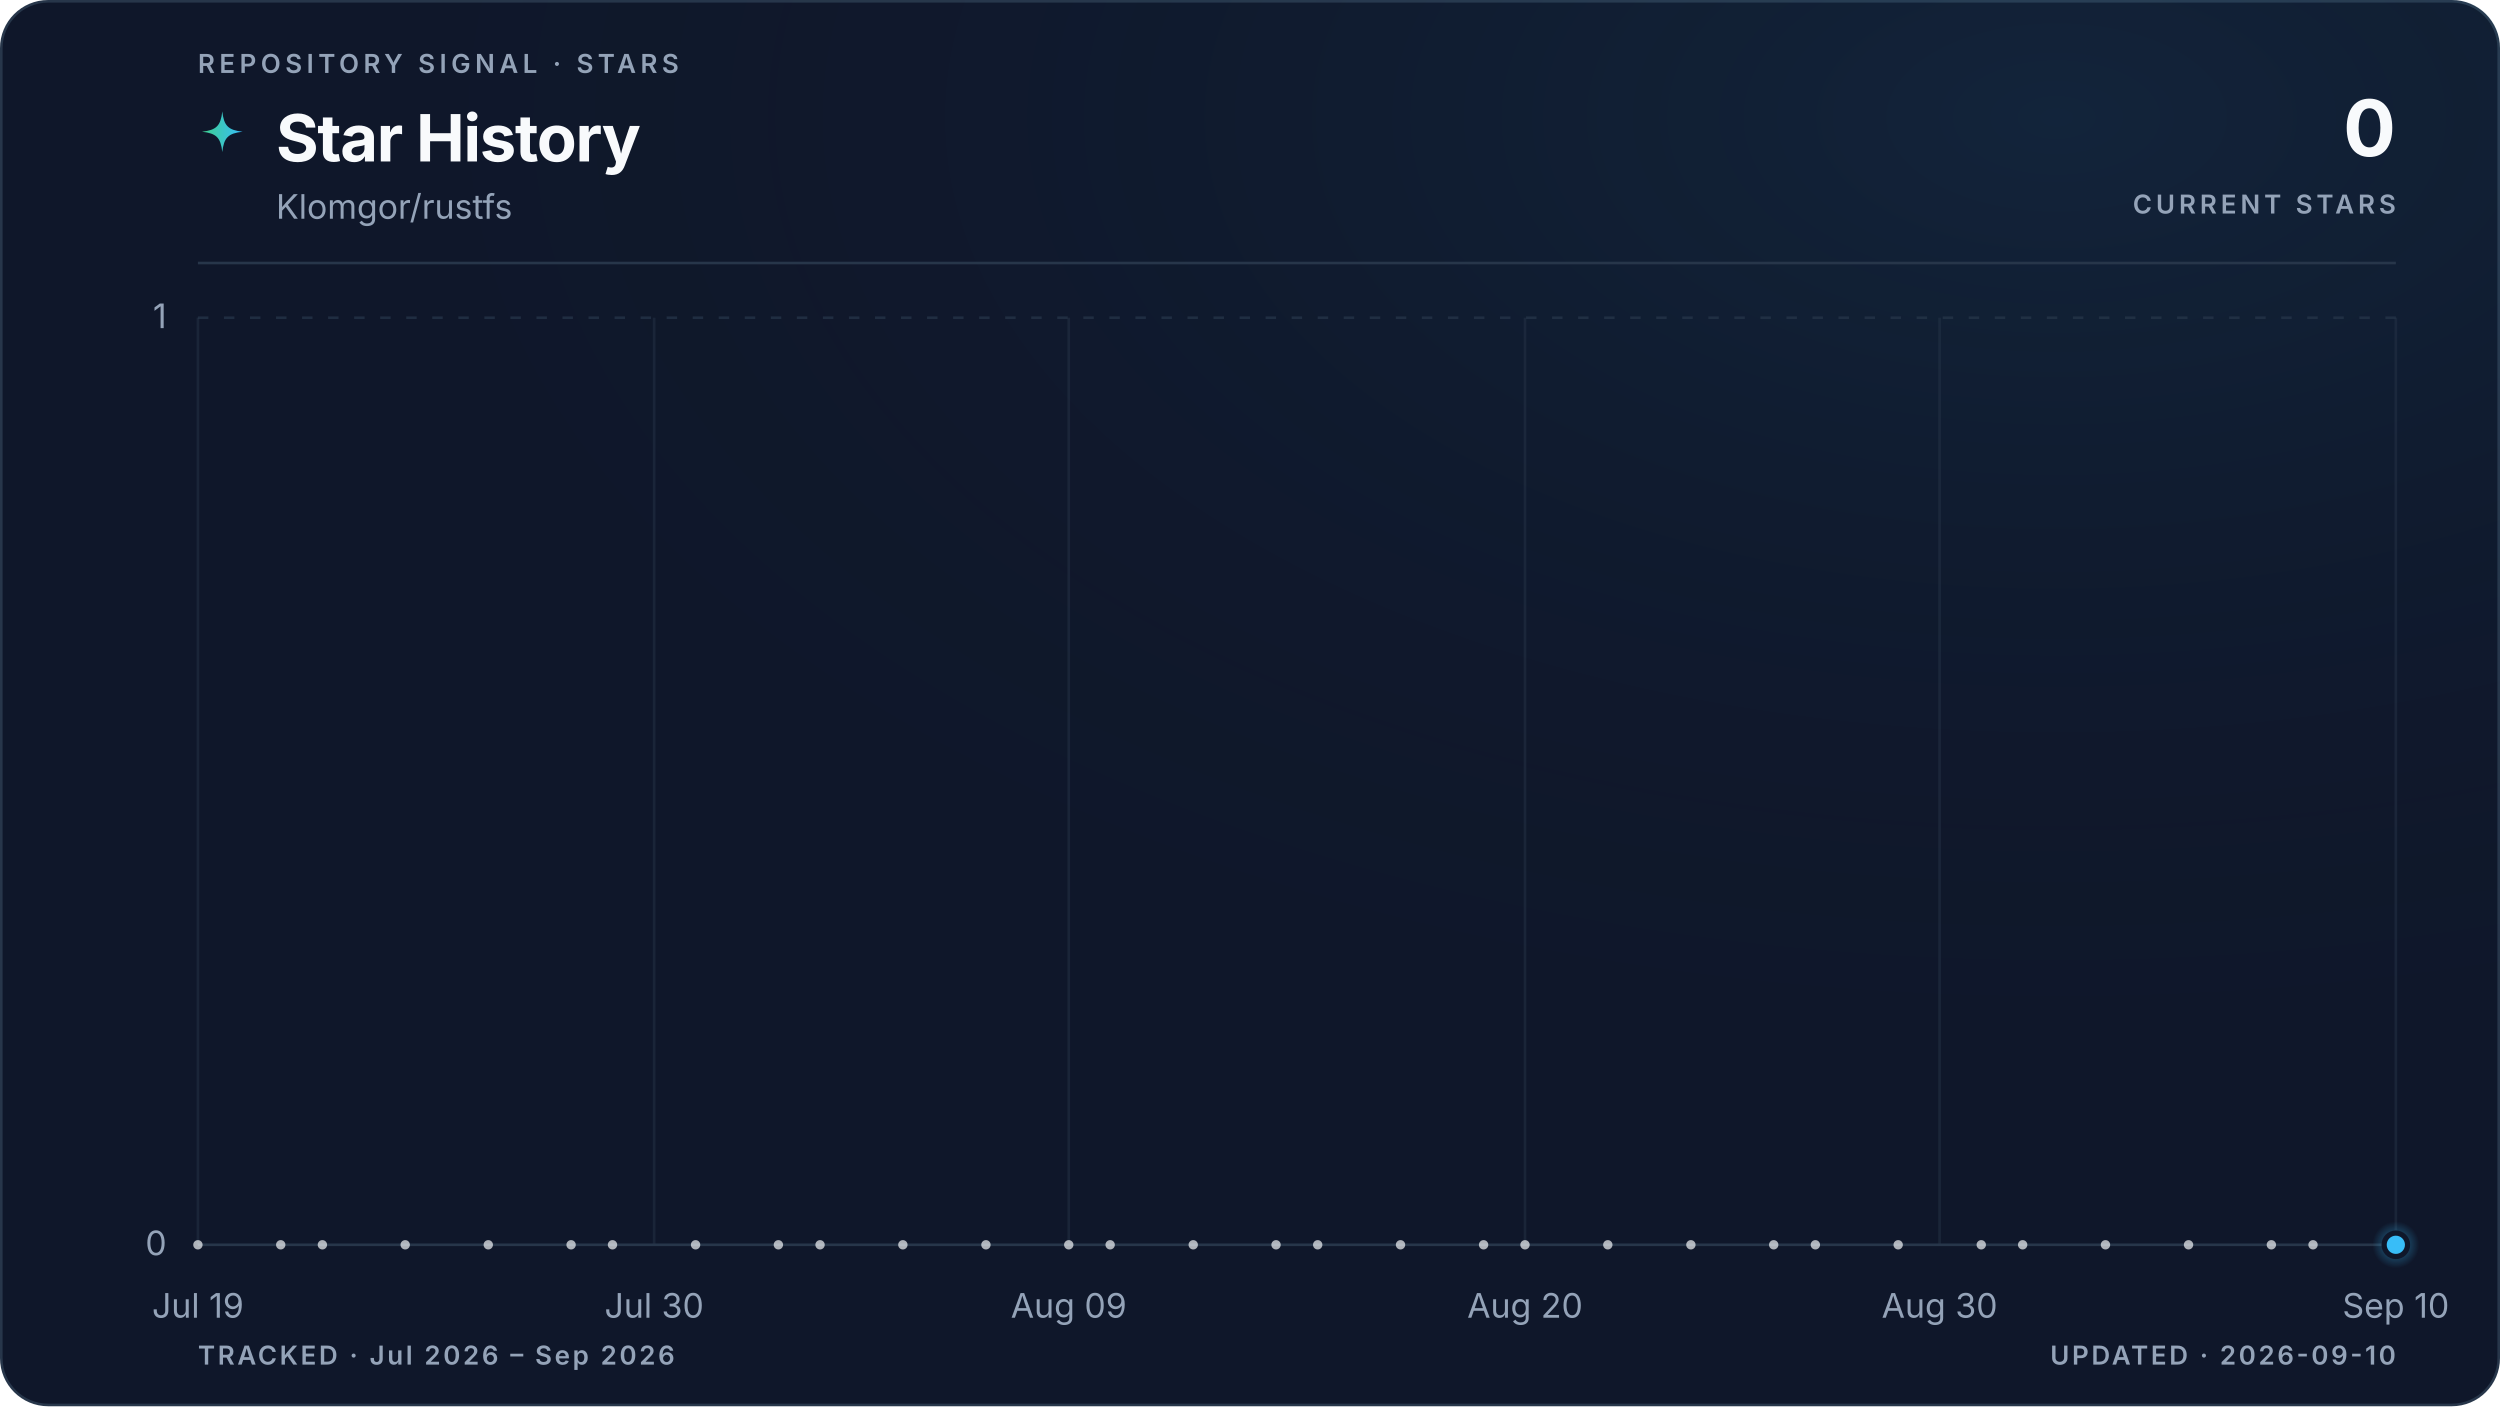
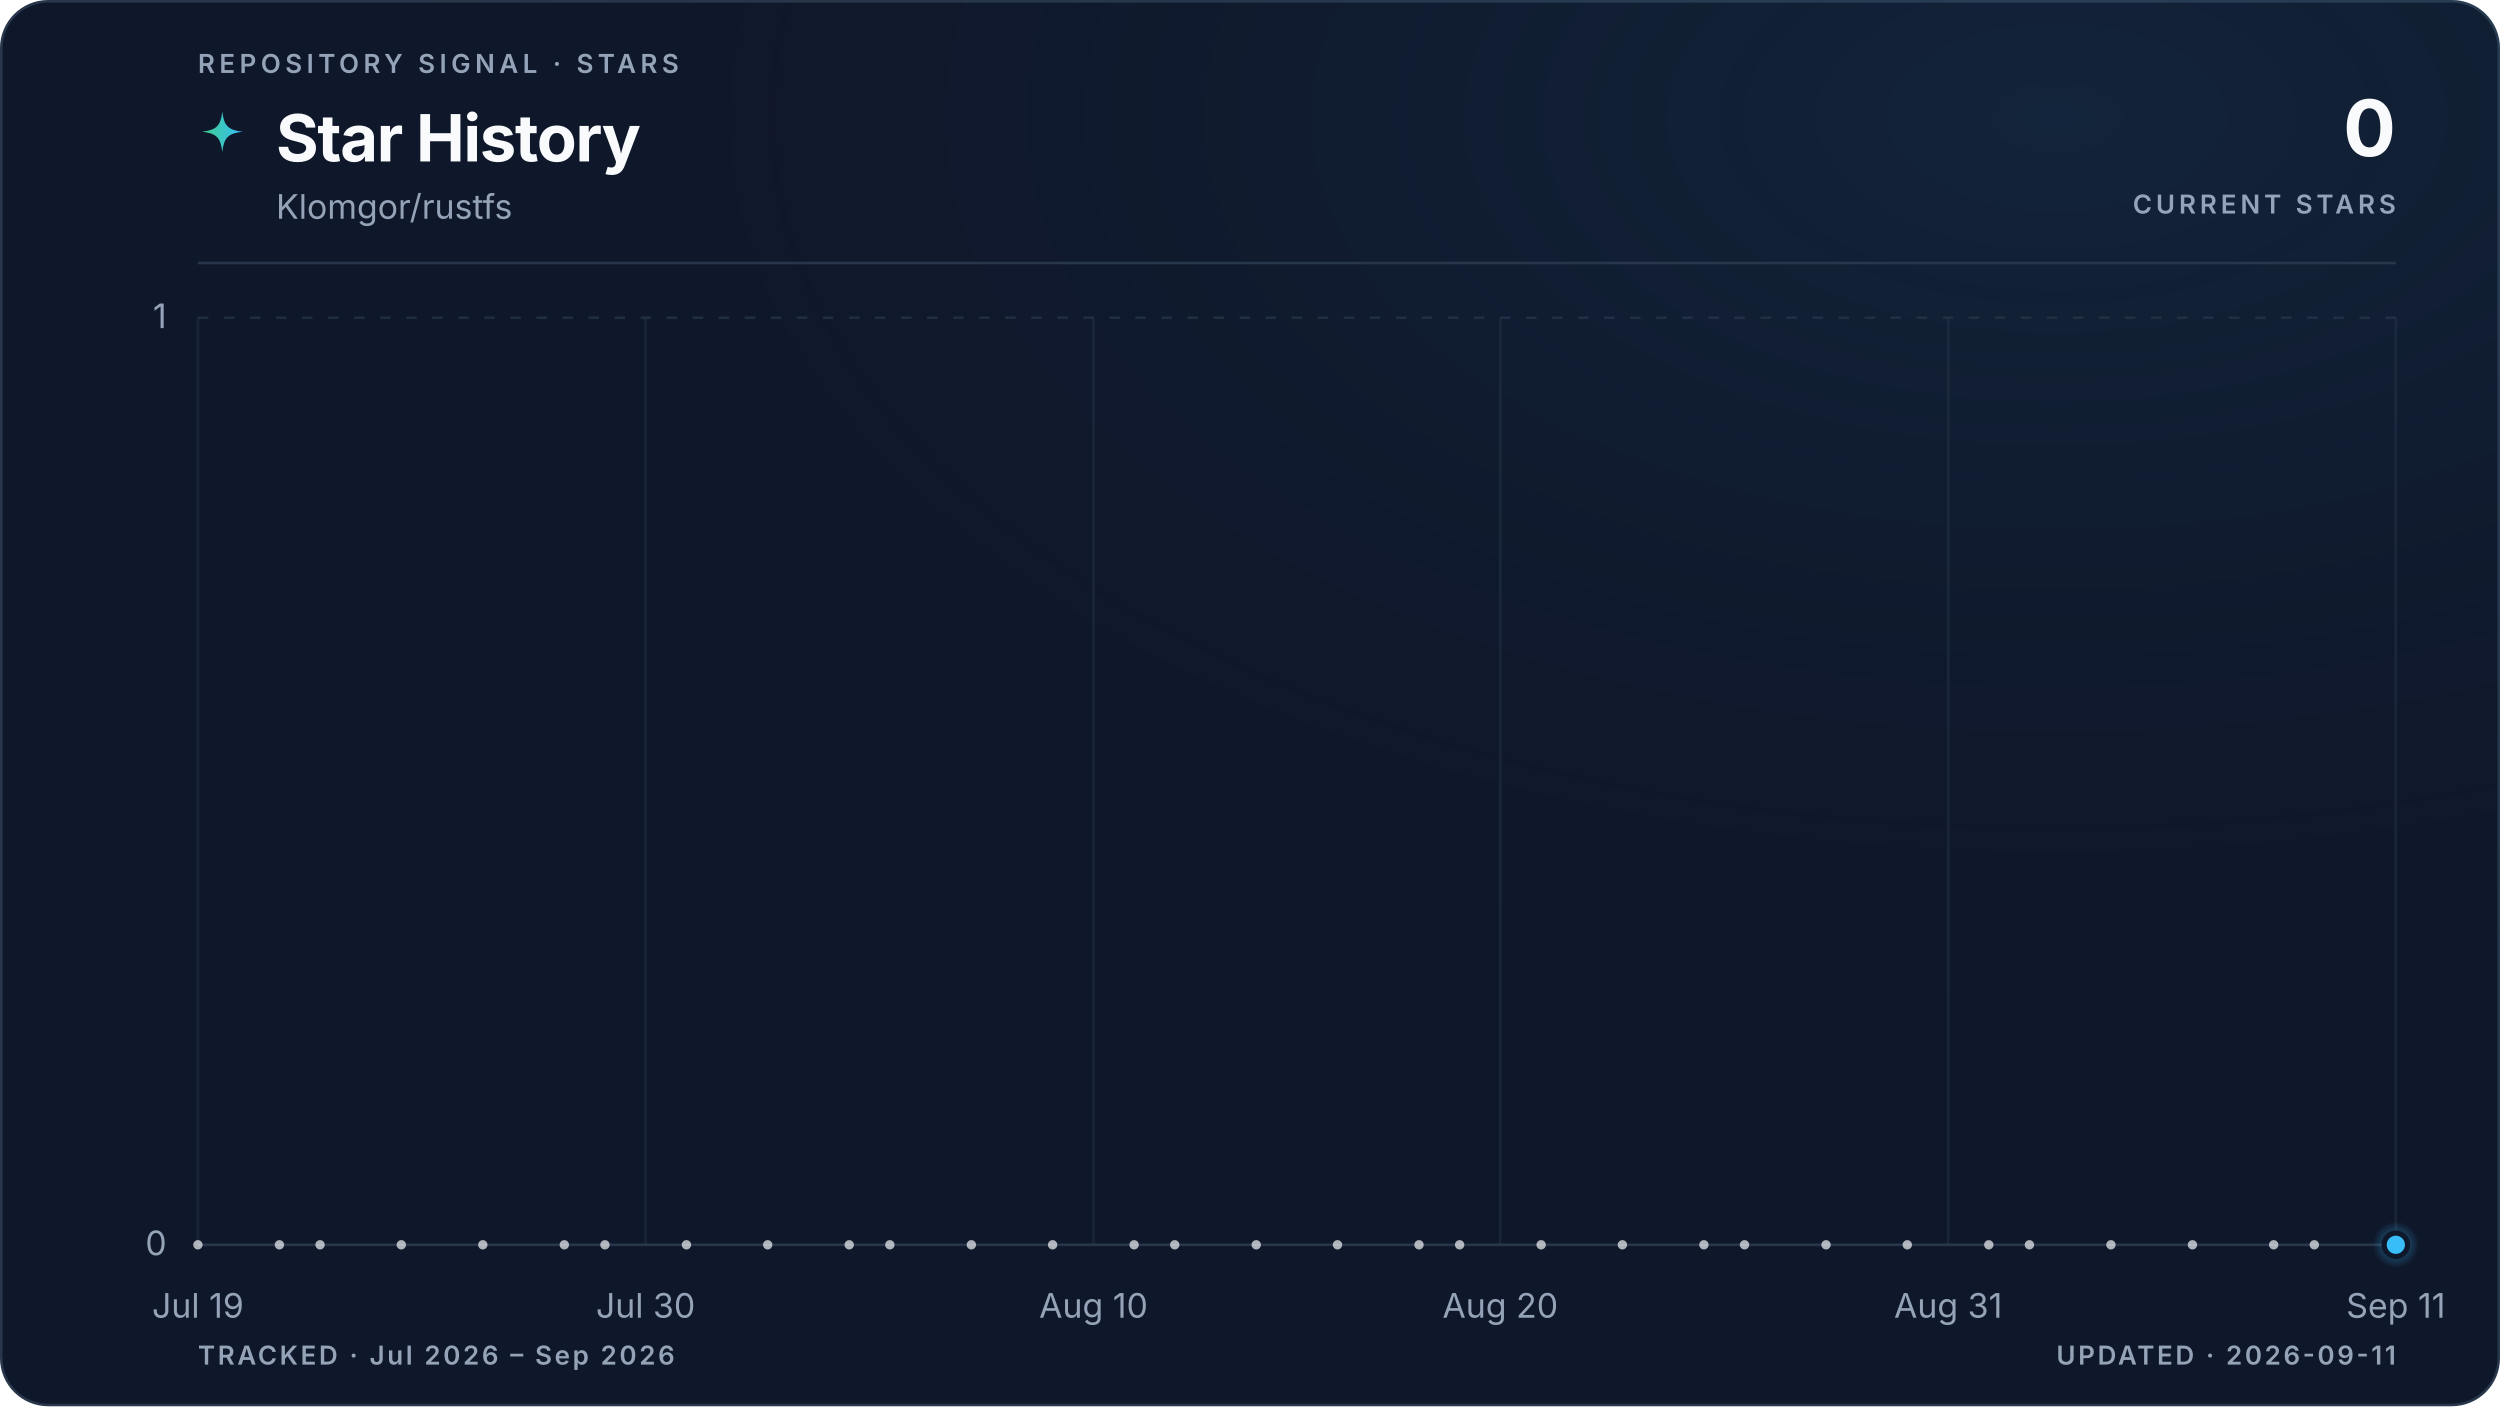
<svg xmlns="http://www.w3.org/2000/svg" viewBox="0 0 960 540" role="img" aria-labelledby="title description" data-style="gradient" data-variant="glow" data-layout="editorial" data-animated="true">
  <defs>
    <linearGradient id="trend" x1="0" y1="0" x2="1" y2="0">
      <stop offset="0%" stop-color="#3ecf8e" />
      <stop offset="100%" stop-color="#38bdf8" />
    </linearGradient>
    <linearGradient id="area" x1="0" y1="0" x2="0" y2="1">
      <stop offset="0%" stop-color="#3ecf8e" stop-opacity="0.22" />
      <stop offset="55%" stop-color="#38bdf8" stop-opacity="0.06" />
      <stop offset="100%" stop-color="#38bdf8" stop-opacity="0" />
    </linearGradient>
    <radialGradient id="marker-halo" cx="50%" cy="50%" r="50%">
      <stop offset="0%" stop-color="#38bdf8" stop-opacity="0.55" />
      <stop offset="100%" stop-color="#38bdf8" stop-opacity="0" />
    </radialGradient>
    <radialGradient id="surface-glow" cx="82%" cy="8%" r="70%">
      <stop offset="0%" stop-color="#38bdf8" stop-opacity="0.08" />
      <stop offset="100%" stop-color="#0f172a" stop-opacity="0" />
    </radialGradient>
    <filter id="trend-glow" x="-20%" y="-20%" width="140%" height="140%">
      <feGaussianBlur stdDeviation="5" />
    </filter>
  </defs>
  <style>
.trend-enter{transform-box:fill-box;transform-origin:center;animation:trend-enter 520ms cubic-bezier(0.16,1,0.3,1)}
.marker-enter{transform-box:fill-box;transform-origin:center;animation:marker-enter 320ms cubic-bezier(0.16,1,0.3,1) 200ms both}
.marker-pulse{transform-box:fill-box;transform-origin:center;animation:marker-pulse 2.6s ease-out infinite}
@keyframes trend-enter{from{opacity:.35;transform:translateY(10px)}to{opacity:1;transform:translateY(0)}}
@keyframes marker-enter{from{opacity:0;transform:scale(.4)}to{opacity:1;transform:scale(1)}}
@keyframes marker-pulse{0%{opacity:.5;transform:scale(.7)}70%,100%{opacity:0;transform:scale(2.1)}}
@media (prefers-reduced-motion:reduce){.trend-enter,.marker-enter,.marker-pulse{animation:none!important}}
@media (prefers-reduced-motion:reduce){.marker-pulse{opacity:0}}
</style>
  <rect x="0.5" y="0.5" width="959" height="539" fill="#0f172a" stroke="#27364a" stroke-width="1" rx="18" />
  <rect width="960" height="540" fill="url(#surface-glow)" rx="18" />
  <text x="76" y="28" fill="#94a3b8" font-family="ui-sans-serif, system-ui, -apple-system, BlinkMacSystemFont, 'Segoe UI', sans-serif" font-size="10" font-weight="600" letter-spacing="1.7">REPOSITORY SIGNAL · STARS</text>
  <path d="M12 1c.8 7.1 2.9 9.2 10 10-7.1.8-9.2 2.9-10 10-.8-7.1-2.9-9.2-10-10 7.1-.8 9.2-2.9 10-10Z" transform="translate(76 42) scale(.78)" fill="url(#trend)" aria-hidden="true" />
  <text x="106" y="62" fill="#f8fafc" font-family="ui-sans-serif, system-ui, -apple-system, BlinkMacSystemFont, 'Segoe UI', sans-serif" font-size="25" font-weight="700" letter-spacing="-0.5">Star History</text>
  <text x="106" y="84" fill="#94a3b8" font-family="ui-sans-serif, system-ui, -apple-system, BlinkMacSystemFont, 'Segoe UI', sans-serif" font-size="13">Klomgor/rustfs</text>
  <text x="920" y="60" fill="#f8fafc" font-family="ui-sans-serif, system-ui, -apple-system, BlinkMacSystemFont, 'Segoe UI', sans-serif" font-size="30" font-weight="700" letter-spacing="-0.6" text-anchor="end">0</text>
  <text x="920" y="82" fill="#94a3b8" font-family="ui-sans-serif, system-ui, -apple-system, BlinkMacSystemFont, 'Segoe UI', sans-serif" font-size="10" font-weight="600" letter-spacing="1.5" text-anchor="end">CURRENT STARS</text>
  <line x1="76" y1="101" x2="920" y2="101" stroke="#27364a" stroke-width="1" />
  <line x1="76" y1="478.0" x2="920" y2="478.0" stroke="#27364a" stroke-width="1" stroke-dasharray="0" opacity="1" />
  <text x="64" y="482.0" fill="#94a3b8" font-family="ui-sans-serif, system-ui, -apple-system, BlinkMacSystemFont, 'Segoe UI', sans-serif" font-size="13" text-anchor="end">0</text>
  <line x1="76" y1="122.0" x2="920" y2="122.0" stroke="#27364a" stroke-width="1" stroke-dasharray="4 6" opacity="0.7" />
  <text x="64" y="126.0" fill="#94a3b8" font-family="ui-sans-serif, system-ui, -apple-system, BlinkMacSystemFont, 'Segoe UI', sans-serif" font-size="13" text-anchor="end">1</text>
  <line x1="76.0" y1="122" x2="76.0" y2="478" stroke="#27364a" stroke-width="1" opacity="0.45" />
  <text x="76.0" y="506" fill="#94a3b8" font-family="ui-sans-serif, system-ui, -apple-system, BlinkMacSystemFont, 'Segoe UI', sans-serif" font-size="13" text-anchor="middle">Jul 19</text>
-   <line x1="251.2" y1="122" x2="251.2" y2="478" stroke="#27364a" stroke-width="1" opacity="0.45" />
-   <text x="251.2" y="506" fill="#94a3b8" font-family="ui-sans-serif, system-ui, -apple-system, BlinkMacSystemFont, 'Segoe UI', sans-serif" font-size="13" text-anchor="middle">Jul 30</text>
-   <line x1="410.4" y1="122" x2="410.4" y2="478" stroke="#27364a" stroke-width="1" opacity="0.45" />
-   <text x="410.4" y="506" fill="#94a3b8" font-family="ui-sans-serif, system-ui, -apple-system, BlinkMacSystemFont, 'Segoe UI', sans-serif" font-size="13" text-anchor="middle">Aug 09</text>
-   <line x1="585.6" y1="122" x2="585.6" y2="478" stroke="#27364a" stroke-width="1" opacity="0.45" />
-   <text x="585.6" y="506" fill="#94a3b8" font-family="ui-sans-serif, system-ui, -apple-system, BlinkMacSystemFont, 'Segoe UI', sans-serif" font-size="13" text-anchor="middle">Aug 20</text>
-   <line x1="744.8" y1="122" x2="744.8" y2="478" stroke="#27364a" stroke-width="1" opacity="0.45" />
-   <text x="744.8" y="506" fill="#94a3b8" font-family="ui-sans-serif, system-ui, -apple-system, BlinkMacSystemFont, 'Segoe UI', sans-serif" font-size="13" text-anchor="middle">Aug 30</text>
+   <line x1="247.9" y1="122" x2="247.9" y2="478" stroke="#27364a" stroke-width="1" opacity="0.45" />
+   <text x="247.9" y="506" fill="#94a3b8" font-family="ui-sans-serif, system-ui, -apple-system, BlinkMacSystemFont, 'Segoe UI', sans-serif" font-size="13" text-anchor="middle">Jul 30</text>
+   <line x1="419.9" y1="122" x2="419.9" y2="478" stroke="#27364a" stroke-width="1" opacity="0.45" />
+   <text x="419.9" y="506" fill="#94a3b8" font-family="ui-sans-serif, system-ui, -apple-system, BlinkMacSystemFont, 'Segoe UI', sans-serif" font-size="13" text-anchor="middle">Aug 10</text>
+   <line x1="576.1" y1="122" x2="576.1" y2="478" stroke="#27364a" stroke-width="1" opacity="0.45" />
+   <text x="576.1" y="506" fill="#94a3b8" font-family="ui-sans-serif, system-ui, -apple-system, BlinkMacSystemFont, 'Segoe UI', sans-serif" font-size="13" text-anchor="middle">Aug 20</text>
+   <line x1="748.1" y1="122" x2="748.1" y2="478" stroke="#27364a" stroke-width="1" opacity="0.45" />
+   <text x="748.1" y="506" fill="#94a3b8" font-family="ui-sans-serif, system-ui, -apple-system, BlinkMacSystemFont, 'Segoe UI', sans-serif" font-size="13" text-anchor="middle">Aug 31</text>
  <line x1="920.0" y1="122" x2="920.0" y2="478" stroke="#27364a" stroke-width="1" opacity="0.45" />
-   <text x="920.0" y="506" fill="#94a3b8" font-family="ui-sans-serif, system-ui, -apple-system, BlinkMacSystemFont, 'Segoe UI', sans-serif" font-size="13" text-anchor="middle">Sep 10</text>
+   <text x="920.0" y="506" fill="#94a3b8" font-family="ui-sans-serif, system-ui, -apple-system, BlinkMacSystemFont, 'Segoe UI', sans-serif" font-size="13" text-anchor="middle">Sep 11</text>
  <g class="trend-enter">
-     <path d="M 76.0 478.0 C 81.3 478.0, 86.6 478.0, 91.9 478.0 C 97.2 478.0, 102.5 478.0, 107.8 478.0 C 113.2 478.0, 118.5 478.0, 123.8 478.0 C 129.1 478.0, 134.4 478.0, 139.7 478.0 C 145.0 478.0, 150.3 478.0, 155.6 478.0 C 160.9 478.0, 166.2 478.0, 171.5 478.0 C 176.9 478.0, 182.2 478.0, 187.5 478.0 C 192.8 478.0, 198.1 478.0, 203.4 478.0 C 208.7 478.0, 214.0 478.0, 219.3 478.0 C 224.6 478.0, 229.9 478.0, 235.2 478.0 C 240.6 478.0, 245.9 478.0, 251.2 478.0 C 256.5 478.0, 261.8 478.0, 267.1 478.0 C 272.4 478.0, 277.7 478.0, 283.0 478.0 C 288.3 478.0, 293.6 478.0, 298.9 478.0 C 304.3 478.0, 309.6 478.0, 314.9 478.0 C 320.2 478.0, 325.5 478.0, 330.8 478.0 C 336.1 478.0, 341.4 478.0, 346.7 478.0 C 352.0 478.0, 357.3 478.0, 362.6 478.0 C 367.9 478.0, 373.3 478.0, 378.6 478.0 C 383.9 478.0, 389.2 478.0, 394.5 478.0 C 399.8 478.0, 405.1 478.0, 410.4 478.0 C 415.7 478.0, 421.0 478.0, 426.3 478.0 C 431.6 478.0, 437.0 478.0, 442.3 478.0 C 447.6 478.0, 452.9 478.0, 458.2 478.0 C 463.5 478.0, 468.8 478.0, 474.1 478.0 C 479.4 478.0, 484.7 478.0, 490.0 478.0 C 495.3 478.0, 500.7 478.0, 506.0 478.0 C 511.3 478.0, 516.6 478.0, 521.9 478.0 C 527.2 478.0, 532.5 478.0, 537.8 478.0 C 543.1 478.0, 548.4 478.0, 553.7 478.0 C 559.0 478.0, 564.4 478.0, 569.7 478.0 C 575.0 478.0, 580.3 478.0, 585.6 478.0 C 590.9 478.0, 596.2 478.0, 601.5 478.0 C 606.8 478.0, 612.1 478.0, 617.4 478.0 C 622.7 478.0, 628.1 478.0, 633.4 478.0 C 638.7 478.0, 644.0 478.0, 649.3 478.0 C 654.6 478.0, 659.9 478.0, 665.2 478.0 C 670.5 478.0, 675.8 478.0, 681.1 478.0 C 686.4 478.0, 691.7 478.0, 697.1 478.0 C 702.4 478.0, 707.7 478.0, 713.0 478.0 C 718.3 478.0, 723.6 478.0, 728.9 478.0 C 734.2 478.0, 739.5 478.0, 744.8 478.0 C 750.1 478.0, 755.4 478.0, 760.8 478.0 C 766.1 478.0, 771.4 478.0, 776.7 478.0 C 782.0 478.0, 787.3 478.0, 792.6 478.0 C 797.9 478.0, 803.2 478.0, 808.5 478.0 C 813.8 478.0, 819.1 478.0, 824.5 478.0 C 829.8 478.0, 835.1 478.0, 840.4 478.0 C 845.7 478.0, 851.0 478.0, 856.3 478.0 C 861.6 478.0, 866.9 478.0, 872.2 478.0 C 877.5 478.0, 882.8 478.0, 888.2 478.0 C 893.5 478.0, 898.8 478.0, 904.1 478.0 C 909.4 478.0, 914.7 478.0, 920.0 478.0 L 920.0 478.0 L 76.0 478.0 Z" fill="url(#area)" />
-     <path d="M 76.0 478.0 C 81.3 478.0, 86.6 478.0, 91.9 478.0 C 97.2 478.0, 102.5 478.0, 107.8 478.0 C 113.2 478.0, 118.5 478.0, 123.8 478.0 C 129.1 478.0, 134.4 478.0, 139.7 478.0 C 145.0 478.0, 150.3 478.0, 155.6 478.0 C 160.9 478.0, 166.2 478.0, 171.5 478.0 C 176.9 478.0, 182.2 478.0, 187.5 478.0 C 192.8 478.0, 198.1 478.0, 203.4 478.0 C 208.7 478.0, 214.0 478.0, 219.3 478.0 C 224.6 478.0, 229.9 478.0, 235.2 478.0 C 240.6 478.0, 245.9 478.0, 251.2 478.0 C 256.5 478.0, 261.8 478.0, 267.1 478.0 C 272.4 478.0, 277.7 478.0, 283.0 478.0 C 288.3 478.0, 293.6 478.0, 298.9 478.0 C 304.3 478.0, 309.6 478.0, 314.9 478.0 C 320.2 478.0, 325.5 478.0, 330.8 478.0 C 336.1 478.0, 341.4 478.0, 346.7 478.0 C 352.0 478.0, 357.3 478.0, 362.6 478.0 C 367.9 478.0, 373.3 478.0, 378.6 478.0 C 383.9 478.0, 389.2 478.0, 394.5 478.0 C 399.8 478.0, 405.1 478.0, 410.4 478.0 C 415.7 478.0, 421.0 478.0, 426.3 478.0 C 431.6 478.0, 437.0 478.0, 442.3 478.0 C 447.6 478.0, 452.9 478.0, 458.2 478.0 C 463.5 478.0, 468.8 478.0, 474.1 478.0 C 479.4 478.0, 484.7 478.0, 490.0 478.0 C 495.3 478.0, 500.7 478.0, 506.0 478.0 C 511.3 478.0, 516.6 478.0, 521.9 478.0 C 527.2 478.0, 532.5 478.0, 537.8 478.0 C 543.1 478.0, 548.4 478.0, 553.7 478.0 C 559.0 478.0, 564.4 478.0, 569.7 478.0 C 575.0 478.0, 580.3 478.0, 585.6 478.0 C 590.9 478.0, 596.2 478.0, 601.5 478.0 C 606.8 478.0, 612.1 478.0, 617.4 478.0 C 622.7 478.0, 628.1 478.0, 633.4 478.0 C 638.7 478.0, 644.0 478.0, 649.3 478.0 C 654.6 478.0, 659.9 478.0, 665.2 478.0 C 670.5 478.0, 675.8 478.0, 681.1 478.0 C 686.4 478.0, 691.7 478.0, 697.1 478.0 C 702.4 478.0, 707.7 478.0, 713.0 478.0 C 718.3 478.0, 723.6 478.0, 728.9 478.0 C 734.2 478.0, 739.5 478.0, 744.8 478.0 C 750.1 478.0, 755.4 478.0, 760.8 478.0 C 766.1 478.0, 771.4 478.0, 776.7 478.0 C 782.0 478.0, 787.3 478.0, 792.6 478.0 C 797.9 478.0, 803.2 478.0, 808.5 478.0 C 813.8 478.0, 819.1 478.0, 824.5 478.0 C 829.8 478.0, 835.1 478.0, 840.4 478.0 C 845.7 478.0, 851.0 478.0, 856.3 478.0 C 861.6 478.0, 866.9 478.0, 872.2 478.0 C 877.5 478.0, 882.8 478.0, 888.2 478.0 C 893.5 478.0, 898.8 478.0, 904.1 478.0 C 909.4 478.0, 914.7 478.0, 920.0 478.0" fill="none" stroke="url(#trend)" stroke-width="10" stroke-linecap="round" stroke-linejoin="round" opacity="0.10" filter="url(#trend-glow)" />
-     <path d="M 76.0 478.0 C 81.3 478.0, 86.6 478.0, 91.9 478.0 C 97.2 478.0, 102.5 478.0, 107.8 478.0 C 113.2 478.0, 118.5 478.0, 123.8 478.0 C 129.1 478.0, 134.4 478.0, 139.7 478.0 C 145.0 478.0, 150.3 478.0, 155.6 478.0 C 160.9 478.0, 166.2 478.0, 171.5 478.0 C 176.9 478.0, 182.2 478.0, 187.5 478.0 C 192.8 478.0, 198.1 478.0, 203.4 478.0 C 208.7 478.0, 214.0 478.0, 219.3 478.0 C 224.6 478.0, 229.9 478.0, 235.2 478.0 C 240.6 478.0, 245.9 478.0, 251.2 478.0 C 256.5 478.0, 261.8 478.0, 267.1 478.0 C 272.4 478.0, 277.7 478.0, 283.0 478.0 C 288.3 478.0, 293.6 478.0, 298.9 478.0 C 304.3 478.0, 309.6 478.0, 314.9 478.0 C 320.2 478.0, 325.5 478.0, 330.8 478.0 C 336.1 478.0, 341.4 478.0, 346.7 478.0 C 352.0 478.0, 357.3 478.0, 362.6 478.0 C 367.9 478.0, 373.3 478.0, 378.6 478.0 C 383.9 478.0, 389.2 478.0, 394.5 478.0 C 399.8 478.0, 405.1 478.0, 410.4 478.0 C 415.7 478.0, 421.0 478.0, 426.3 478.0 C 431.6 478.0, 437.0 478.0, 442.3 478.0 C 447.6 478.0, 452.9 478.0, 458.2 478.0 C 463.5 478.0, 468.8 478.0, 474.1 478.0 C 479.4 478.0, 484.7 478.0, 490.0 478.0 C 495.3 478.0, 500.7 478.0, 506.0 478.0 C 511.3 478.0, 516.6 478.0, 521.9 478.0 C 527.2 478.0, 532.5 478.0, 537.8 478.0 C 543.1 478.0, 548.4 478.0, 553.7 478.0 C 559.0 478.0, 564.4 478.0, 569.7 478.0 C 575.0 478.0, 580.3 478.0, 585.6 478.0 C 590.9 478.0, 596.2 478.0, 601.5 478.0 C 606.8 478.0, 612.1 478.0, 617.4 478.0 C 622.7 478.0, 628.1 478.0, 633.4 478.0 C 638.7 478.0, 644.0 478.0, 649.3 478.0 C 654.6 478.0, 659.9 478.0, 665.2 478.0 C 670.5 478.0, 675.8 478.0, 681.1 478.0 C 686.4 478.0, 691.7 478.0, 697.1 478.0 C 702.4 478.0, 707.7 478.0, 713.0 478.0 C 718.3 478.0, 723.6 478.0, 728.9 478.0 C 734.2 478.0, 739.5 478.0, 744.8 478.0 C 750.1 478.0, 755.4 478.0, 760.8 478.0 C 766.1 478.0, 771.4 478.0, 776.7 478.0 C 782.0 478.0, 787.3 478.0, 792.6 478.0 C 797.9 478.0, 803.2 478.0, 808.5 478.0 C 813.8 478.0, 819.1 478.0, 824.5 478.0 C 829.8 478.0, 835.1 478.0, 840.4 478.0 C 845.7 478.0, 851.0 478.0, 856.3 478.0 C 861.6 478.0, 866.9 478.0, 872.2 478.0 C 877.5 478.0, 882.8 478.0, 888.2 478.0 C 893.5 478.0, 898.8 478.0, 904.1 478.0 C 909.4 478.0, 914.7 478.0, 920.0 478.0" fill="none" stroke="url(#trend)" stroke-width="3" stroke-linecap="round" stroke-linejoin="round" />
+     <path d="M 76.0 478.0 C 81.2 478.0, 86.4 478.0, 91.6 478.0 C 96.8 478.0, 102.0 478.0, 107.3 478.0 C 112.5 478.0, 117.7 478.0, 122.9 478.0 C 128.1 478.0, 133.3 478.0, 138.5 478.0 C 143.7 478.0, 148.9 478.0, 154.1 478.0 C 159.4 478.0, 164.6 478.0, 169.8 478.0 C 175.0 478.0, 180.2 478.0, 185.4 478.0 C 190.6 478.0, 195.8 478.0, 201.0 478.0 C 206.2 478.0, 211.5 478.0, 216.7 478.0 C 221.9 478.0, 227.1 478.0, 232.3 478.0 C 237.5 478.0, 242.7 478.0, 247.9 478.0 C 253.1 478.0, 258.3 478.0, 263.6 478.0 C 268.8 478.0, 274.0 478.0, 279.2 478.0 C 284.4 478.0, 289.6 478.0, 294.8 478.0 C 300.0 478.0, 305.2 478.0, 310.4 478.0 C 315.7 478.0, 320.9 478.0, 326.1 478.0 C 331.3 478.0, 336.5 478.0, 341.7 478.0 C 346.9 478.0, 352.1 478.0, 357.3 478.0 C 362.5 478.0, 367.8 478.0, 373.0 478.0 C 378.2 478.0, 383.4 478.0, 388.6 478.0 C 393.8 478.0, 399.0 478.0, 404.2 478.0 C 409.4 478.0, 414.6 478.0, 419.9 478.0 C 425.1 478.0, 430.3 478.0, 435.5 478.0 C 440.7 478.0, 445.9 478.0, 451.1 478.0 C 456.3 478.0, 461.5 478.0, 466.7 478.0 C 472.0 478.0, 477.2 478.0, 482.4 478.0 C 487.6 478.0, 492.8 478.0, 498.0 478.0 C 503.2 478.0, 508.4 478.0, 513.6 478.0 C 518.8 478.0, 524.0 478.0, 529.3 478.0 C 534.5 478.0, 539.7 478.0, 544.9 478.0 C 550.1 478.0, 555.3 478.0, 560.5 478.0 C 565.7 478.0, 570.9 478.0, 576.1 478.0 C 581.4 478.0, 586.6 478.0, 591.8 478.0 C 597.0 478.0, 602.2 478.0, 607.4 478.0 C 612.6 478.0, 617.8 478.0, 623.0 478.0 C 628.2 478.0, 633.5 478.0, 638.7 478.0 C 643.9 478.0, 649.1 478.0, 654.3 478.0 C 659.5 478.0, 664.7 478.0, 669.9 478.0 C 675.1 478.0, 680.3 478.0, 685.6 478.0 C 690.8 478.0, 696.0 478.0, 701.2 478.0 C 706.4 478.0, 711.6 478.0, 716.8 478.0 C 722.0 478.0, 727.2 478.0, 732.4 478.0 C 737.7 478.0, 742.9 478.0, 748.1 478.0 C 753.3 478.0, 758.5 478.0, 763.7 478.0 C 768.9 478.0, 774.1 478.0, 779.3 478.0 C 784.5 478.0, 789.8 478.0, 795.0 478.0 C 800.2 478.0, 805.4 478.0, 810.6 478.0 C 815.8 478.0, 821.0 478.0, 826.2 478.0 C 831.4 478.0, 836.6 478.0, 841.9 478.0 C 847.1 478.0, 852.3 478.0, 857.5 478.0 C 862.7 478.0, 867.9 478.0, 873.1 478.0 C 878.3 478.0, 883.5 478.0, 888.7 478.0 C 894.0 478.0, 899.2 478.0, 904.4 478.0 C 909.6 478.0, 914.8 478.0, 920.0 478.0 L 920.0 478.0 L 76.0 478.0 Z" fill="url(#area)" />
+     <path d="M 76.0 478.0 C 81.2 478.0, 86.4 478.0, 91.6 478.0 C 96.8 478.0, 102.0 478.0, 107.3 478.0 C 112.5 478.0, 117.7 478.0, 122.9 478.0 C 128.1 478.0, 133.3 478.0, 138.5 478.0 C 143.7 478.0, 148.9 478.0, 154.1 478.0 C 159.4 478.0, 164.6 478.0, 169.8 478.0 C 175.0 478.0, 180.2 478.0, 185.4 478.0 C 190.6 478.0, 195.8 478.0, 201.0 478.0 C 206.2 478.0, 211.5 478.0, 216.7 478.0 C 221.9 478.0, 227.1 478.0, 232.3 478.0 C 237.5 478.0, 242.7 478.0, 247.9 478.0 C 253.1 478.0, 258.3 478.0, 263.6 478.0 C 268.8 478.0, 274.0 478.0, 279.2 478.0 C 284.4 478.0, 289.6 478.0, 294.8 478.0 C 300.0 478.0, 305.2 478.0, 310.4 478.0 C 315.7 478.0, 320.9 478.0, 326.1 478.0 C 331.3 478.0, 336.5 478.0, 341.7 478.0 C 346.9 478.0, 352.1 478.0, 357.3 478.0 C 362.5 478.0, 367.8 478.0, 373.0 478.0 C 378.2 478.0, 383.4 478.0, 388.6 478.0 C 393.8 478.0, 399.0 478.0, 404.2 478.0 C 409.4 478.0, 414.6 478.0, 419.9 478.0 C 425.1 478.0, 430.3 478.0, 435.5 478.0 C 440.7 478.0, 445.9 478.0, 451.1 478.0 C 456.3 478.0, 461.5 478.0, 466.7 478.0 C 472.0 478.0, 477.2 478.0, 482.4 478.0 C 487.6 478.0, 492.8 478.0, 498.0 478.0 C 503.2 478.0, 508.4 478.0, 513.6 478.0 C 518.8 478.0, 524.0 478.0, 529.3 478.0 C 534.5 478.0, 539.7 478.0, 544.9 478.0 C 550.1 478.0, 555.3 478.0, 560.5 478.0 C 565.7 478.0, 570.9 478.0, 576.1 478.0 C 581.4 478.0, 586.6 478.0, 591.8 478.0 C 597.0 478.0, 602.2 478.0, 607.4 478.0 C 612.6 478.0, 617.8 478.0, 623.0 478.0 C 628.2 478.0, 633.5 478.0, 638.7 478.0 C 643.9 478.0, 649.1 478.0, 654.3 478.0 C 659.5 478.0, 664.7 478.0, 669.9 478.0 C 675.1 478.0, 680.3 478.0, 685.6 478.0 C 690.8 478.0, 696.0 478.0, 701.2 478.0 C 706.4 478.0, 711.6 478.0, 716.8 478.0 C 722.0 478.0, 727.2 478.0, 732.4 478.0 C 737.7 478.0, 742.9 478.0, 748.1 478.0 C 753.3 478.0, 758.5 478.0, 763.7 478.0 C 768.9 478.0, 774.1 478.0, 779.3 478.0 C 784.5 478.0, 789.8 478.0, 795.0 478.0 C 800.2 478.0, 805.4 478.0, 810.6 478.0 C 815.8 478.0, 821.0 478.0, 826.2 478.0 C 831.4 478.0, 836.6 478.0, 841.9 478.0 C 847.1 478.0, 852.3 478.0, 857.5 478.0 C 862.7 478.0, 867.9 478.0, 873.1 478.0 C 878.3 478.0, 883.5 478.0, 888.7 478.0 C 894.0 478.0, 899.2 478.0, 904.4 478.0 C 909.6 478.0, 914.8 478.0, 920.0 478.0" fill="none" stroke="url(#trend)" stroke-width="10" stroke-linecap="round" stroke-linejoin="round" opacity="0.10" filter="url(#trend-glow)" />
+     <path d="M 76.0 478.0 C 81.2 478.0, 86.4 478.0, 91.6 478.0 C 96.8 478.0, 102.0 478.0, 107.3 478.0 C 112.5 478.0, 117.7 478.0, 122.9 478.0 C 128.1 478.0, 133.3 478.0, 138.5 478.0 C 143.7 478.0, 148.9 478.0, 154.1 478.0 C 159.4 478.0, 164.6 478.0, 169.8 478.0 C 175.0 478.0, 180.2 478.0, 185.4 478.0 C 190.6 478.0, 195.8 478.0, 201.0 478.0 C 206.2 478.0, 211.5 478.0, 216.7 478.0 C 221.9 478.0, 227.1 478.0, 232.3 478.0 C 237.5 478.0, 242.7 478.0, 247.9 478.0 C 253.1 478.0, 258.3 478.0, 263.6 478.0 C 268.8 478.0, 274.0 478.0, 279.2 478.0 C 284.4 478.0, 289.6 478.0, 294.8 478.0 C 300.0 478.0, 305.2 478.0, 310.4 478.0 C 315.7 478.0, 320.9 478.0, 326.1 478.0 C 331.3 478.0, 336.5 478.0, 341.7 478.0 C 346.9 478.0, 352.1 478.0, 357.3 478.0 C 362.5 478.0, 367.8 478.0, 373.0 478.0 C 378.2 478.0, 383.4 478.0, 388.6 478.0 C 393.8 478.0, 399.0 478.0, 404.2 478.0 C 409.4 478.0, 414.6 478.0, 419.9 478.0 C 425.1 478.0, 430.3 478.0, 435.5 478.0 C 440.7 478.0, 445.9 478.0, 451.1 478.0 C 456.3 478.0, 461.5 478.0, 466.7 478.0 C 472.0 478.0, 477.2 478.0, 482.4 478.0 C 487.6 478.0, 492.8 478.0, 498.0 478.0 C 503.2 478.0, 508.4 478.0, 513.6 478.0 C 518.8 478.0, 524.0 478.0, 529.3 478.0 C 534.5 478.0, 539.7 478.0, 544.9 478.0 C 550.1 478.0, 555.3 478.0, 560.5 478.0 C 565.7 478.0, 570.9 478.0, 576.1 478.0 C 581.4 478.0, 586.6 478.0, 591.8 478.0 C 597.0 478.0, 602.2 478.0, 607.4 478.0 C 612.6 478.0, 617.8 478.0, 623.0 478.0 C 628.2 478.0, 633.5 478.0, 638.7 478.0 C 643.9 478.0, 649.1 478.0, 654.3 478.0 C 659.5 478.0, 664.7 478.0, 669.9 478.0 C 675.1 478.0, 680.3 478.0, 685.6 478.0 C 690.8 478.0, 696.0 478.0, 701.2 478.0 C 706.4 478.0, 711.6 478.0, 716.8 478.0 C 722.0 478.0, 727.2 478.0, 732.4 478.0 C 737.7 478.0, 742.9 478.0, 748.1 478.0 C 753.3 478.0, 758.5 478.0, 763.7 478.0 C 768.9 478.0, 774.1 478.0, 779.3 478.0 C 784.5 478.0, 789.8 478.0, 795.0 478.0 C 800.2 478.0, 805.4 478.0, 810.6 478.0 C 815.8 478.0, 821.0 478.0, 826.2 478.0 C 831.4 478.0, 836.6 478.0, 841.9 478.0 C 847.1 478.0, 852.3 478.0, 857.5 478.0 C 862.7 478.0, 867.9 478.0, 873.1 478.0 C 878.3 478.0, 883.5 478.0, 888.7 478.0 C 894.0 478.0, 899.2 478.0, 904.4 478.0 C 909.6 478.0, 914.8 478.0, 920.0 478.0" fill="none" stroke="url(#trend)" stroke-width="3" stroke-linecap="round" stroke-linejoin="round" />
    <g data-point-count="31" fill="#f8fafc" opacity="0.68">
      <circle cx="76.0" cy="478.0" r="1.8" />
-       <circle cx="107.8" cy="478.0" r="1.8" />
-       <circle cx="123.8" cy="478.0" r="1.8" />
-       <circle cx="155.6" cy="478.0" r="1.8" />
-       <circle cx="187.5" cy="478.0" r="1.8" />
-       <circle cx="219.3" cy="478.0" r="1.8" />
-       <circle cx="235.2" cy="478.0" r="1.8" />
-       <circle cx="267.1" cy="478.0" r="1.8" />
-       <circle cx="298.9" cy="478.0" r="1.8" />
-       <circle cx="314.9" cy="478.0" r="1.8" />
-       <circle cx="346.7" cy="478.0" r="1.8" />
-       <circle cx="378.6" cy="478.0" r="1.8" />
-       <circle cx="410.4" cy="478.0" r="1.8" />
-       <circle cx="426.3" cy="478.0" r="1.8" />
-       <circle cx="458.2" cy="478.0" r="1.8" />
-       <circle cx="490.0" cy="478.0" r="1.8" />
-       <circle cx="506.0" cy="478.0" r="1.8" />
-       <circle cx="537.8" cy="478.0" r="1.8" />
-       <circle cx="569.7" cy="478.0" r="1.8" />
-       <circle cx="585.6" cy="478.0" r="1.8" />
-       <circle cx="617.4" cy="478.0" r="1.8" />
-       <circle cx="649.3" cy="478.0" r="1.8" />
-       <circle cx="681.1" cy="478.0" r="1.8" />
-       <circle cx="697.1" cy="478.0" r="1.8" />
-       <circle cx="728.9" cy="478.0" r="1.8" />
-       <circle cx="760.8" cy="478.0" r="1.8" />
-       <circle cx="776.7" cy="478.0" r="1.8" />
-       <circle cx="808.5" cy="478.0" r="1.8" />
-       <circle cx="840.4" cy="478.0" r="1.8" />
-       <circle cx="872.2" cy="478.0" r="1.8" />
-       <circle cx="888.2" cy="478.0" r="1.8" />
+       <circle cx="107.3" cy="478.0" r="1.8" />
+       <circle cx="122.9" cy="478.0" r="1.8" />
+       <circle cx="154.1" cy="478.0" r="1.8" />
+       <circle cx="185.4" cy="478.0" r="1.8" />
+       <circle cx="216.7" cy="478.0" r="1.8" />
+       <circle cx="232.3" cy="478.0" r="1.8" />
+       <circle cx="263.6" cy="478.0" r="1.8" />
+       <circle cx="294.8" cy="478.0" r="1.8" />
+       <circle cx="326.1" cy="478.0" r="1.8" />
+       <circle cx="341.7" cy="478.0" r="1.8" />
+       <circle cx="373.0" cy="478.0" r="1.8" />
+       <circle cx="404.2" cy="478.0" r="1.8" />
+       <circle cx="435.5" cy="478.0" r="1.8" />
+       <circle cx="451.1" cy="478.0" r="1.8" />
+       <circle cx="482.4" cy="478.0" r="1.8" />
+       <circle cx="513.6" cy="478.0" r="1.8" />
+       <circle cx="544.9" cy="478.0" r="1.8" />
+       <circle cx="560.5" cy="478.0" r="1.8" />
+       <circle cx="591.8" cy="478.0" r="1.8" />
+       <circle cx="623.0" cy="478.0" r="1.8" />
+       <circle cx="654.3" cy="478.0" r="1.8" />
+       <circle cx="669.9" cy="478.0" r="1.8" />
+       <circle cx="701.2" cy="478.0" r="1.8" />
+       <circle cx="732.4" cy="478.0" r="1.8" />
+       <circle cx="763.7" cy="478.0" r="1.8" />
+       <circle cx="779.3" cy="478.0" r="1.8" />
+       <circle cx="810.6" cy="478.0" r="1.8" />
+       <circle cx="841.9" cy="478.0" r="1.8" />
+       <circle cx="873.1" cy="478.0" r="1.8" />
+       <circle cx="888.7" cy="478.0" r="1.8" />
    </g>
  </g>
  <g class="marker-enter">
    <circle class="marker-pulse" cx="920.0" cy="478.0" r="9" fill="url(#marker-halo)" />
    <circle cx="920.0" cy="478.0" r="4.5" fill="#38bdf8" stroke="#0f172a" stroke-width="2" />
  </g>
  <text x="76" y="524" fill="#94a3b8" font-family="ui-sans-serif, system-ui, -apple-system, BlinkMacSystemFont, 'Segoe UI', sans-serif" font-size="10" font-weight="600" letter-spacing="1">TRACKED · Jul 2026 – Sep 2026</text>
-   <text x="920" y="524" fill="#94a3b8" font-family="ui-sans-serif, system-ui, -apple-system, BlinkMacSystemFont, 'Segoe UI', sans-serif" font-size="10" font-weight="600" letter-spacing="1" text-anchor="end">UPDATED · 2026-09-10</text>
+   <text x="920" y="524" fill="#94a3b8" font-family="ui-sans-serif, system-ui, -apple-system, BlinkMacSystemFont, 'Segoe UI', sans-serif" font-size="10" font-weight="600" letter-spacing="1" text-anchor="end">UPDATED · 2026-09-11</text>
</svg>
